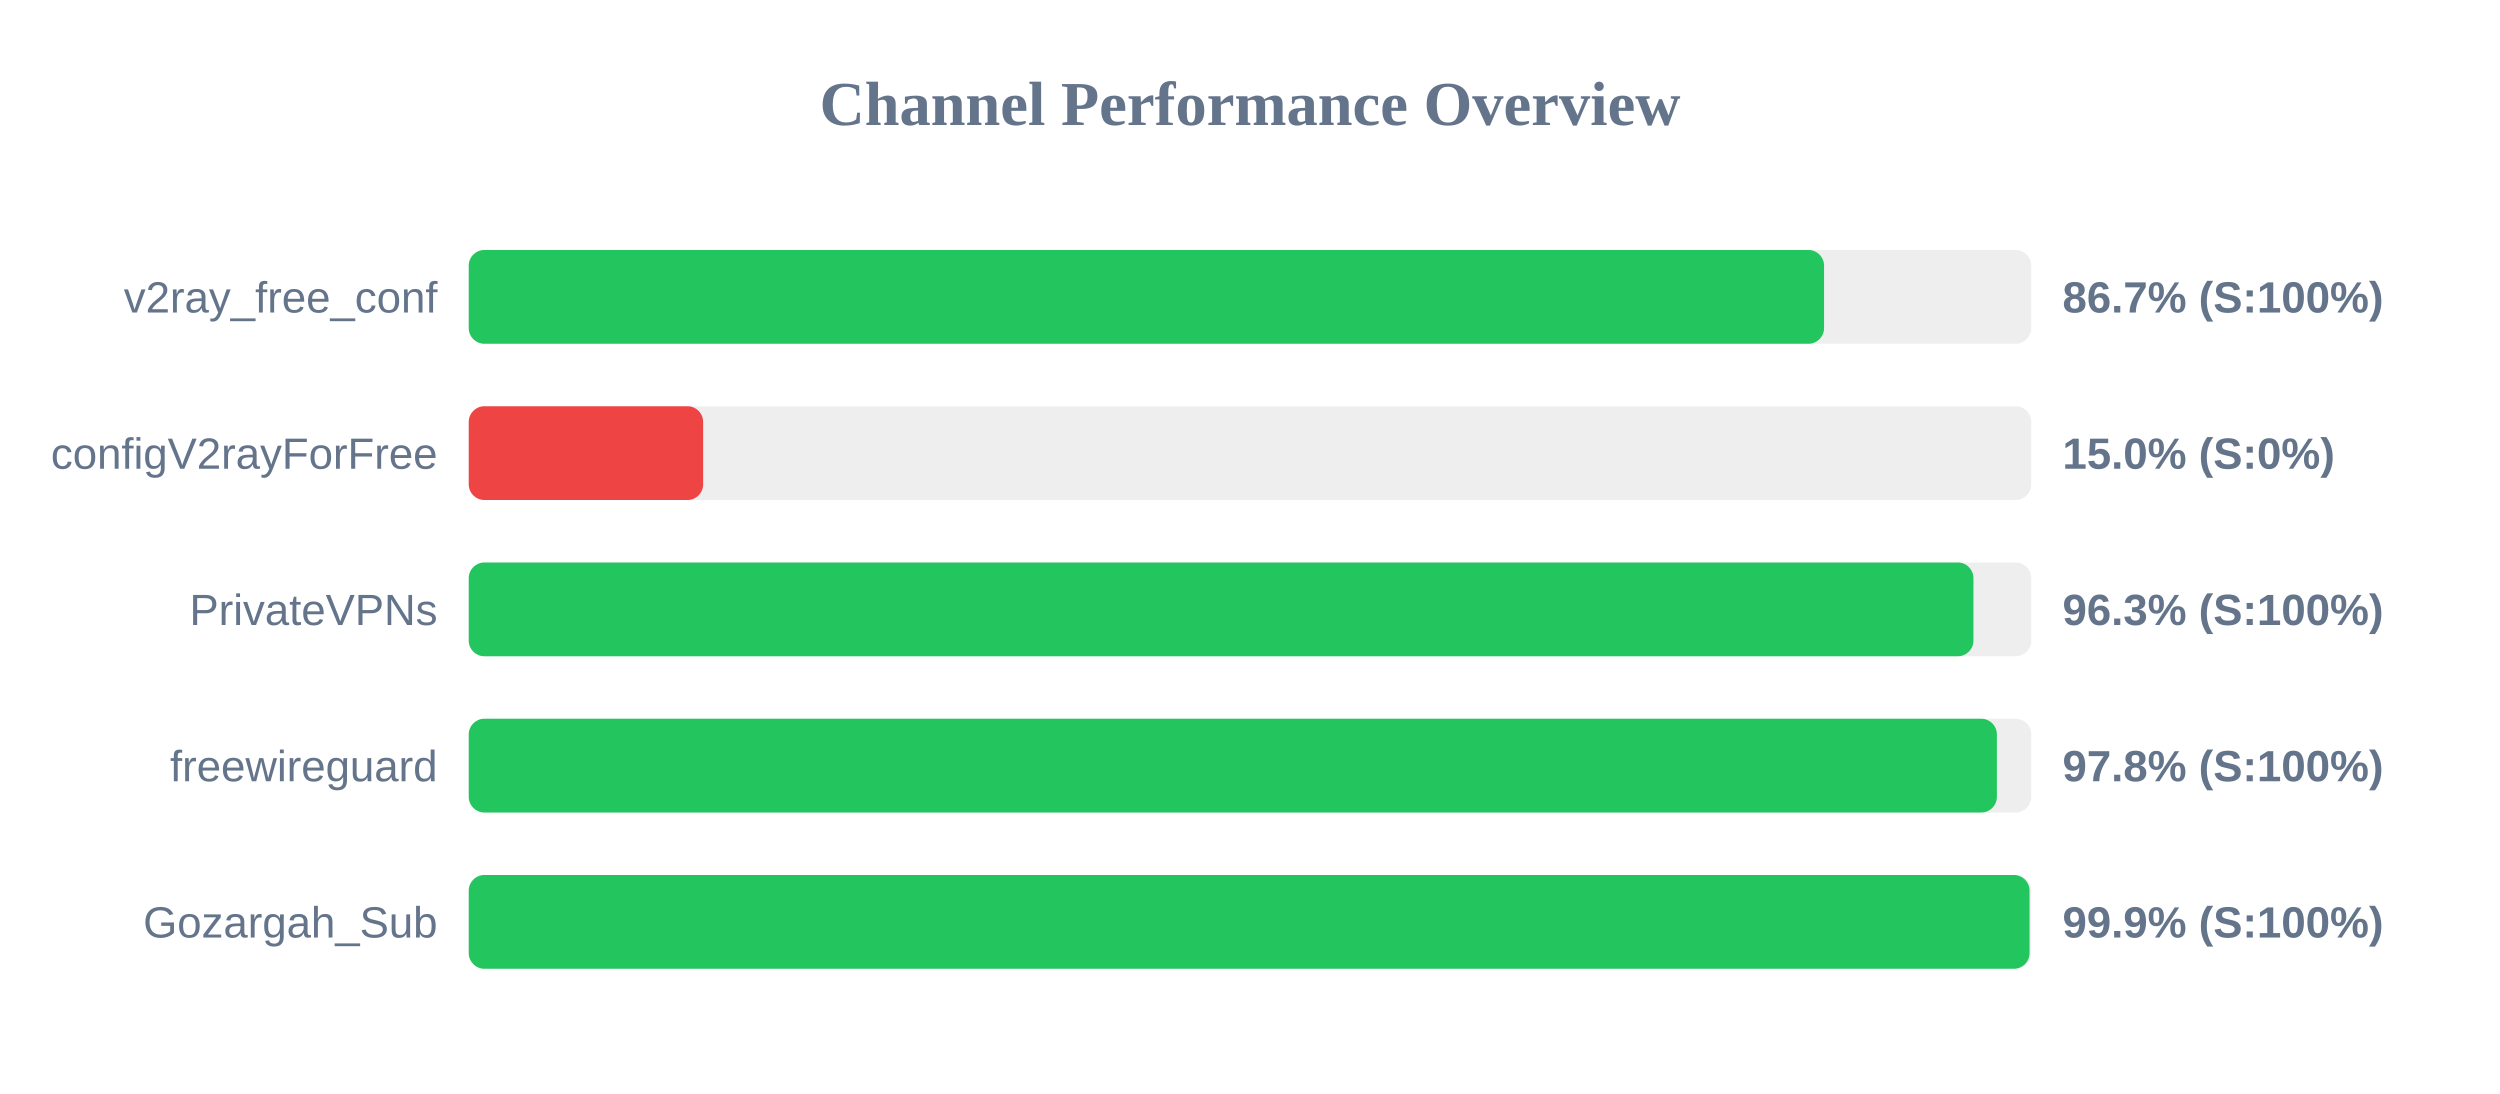
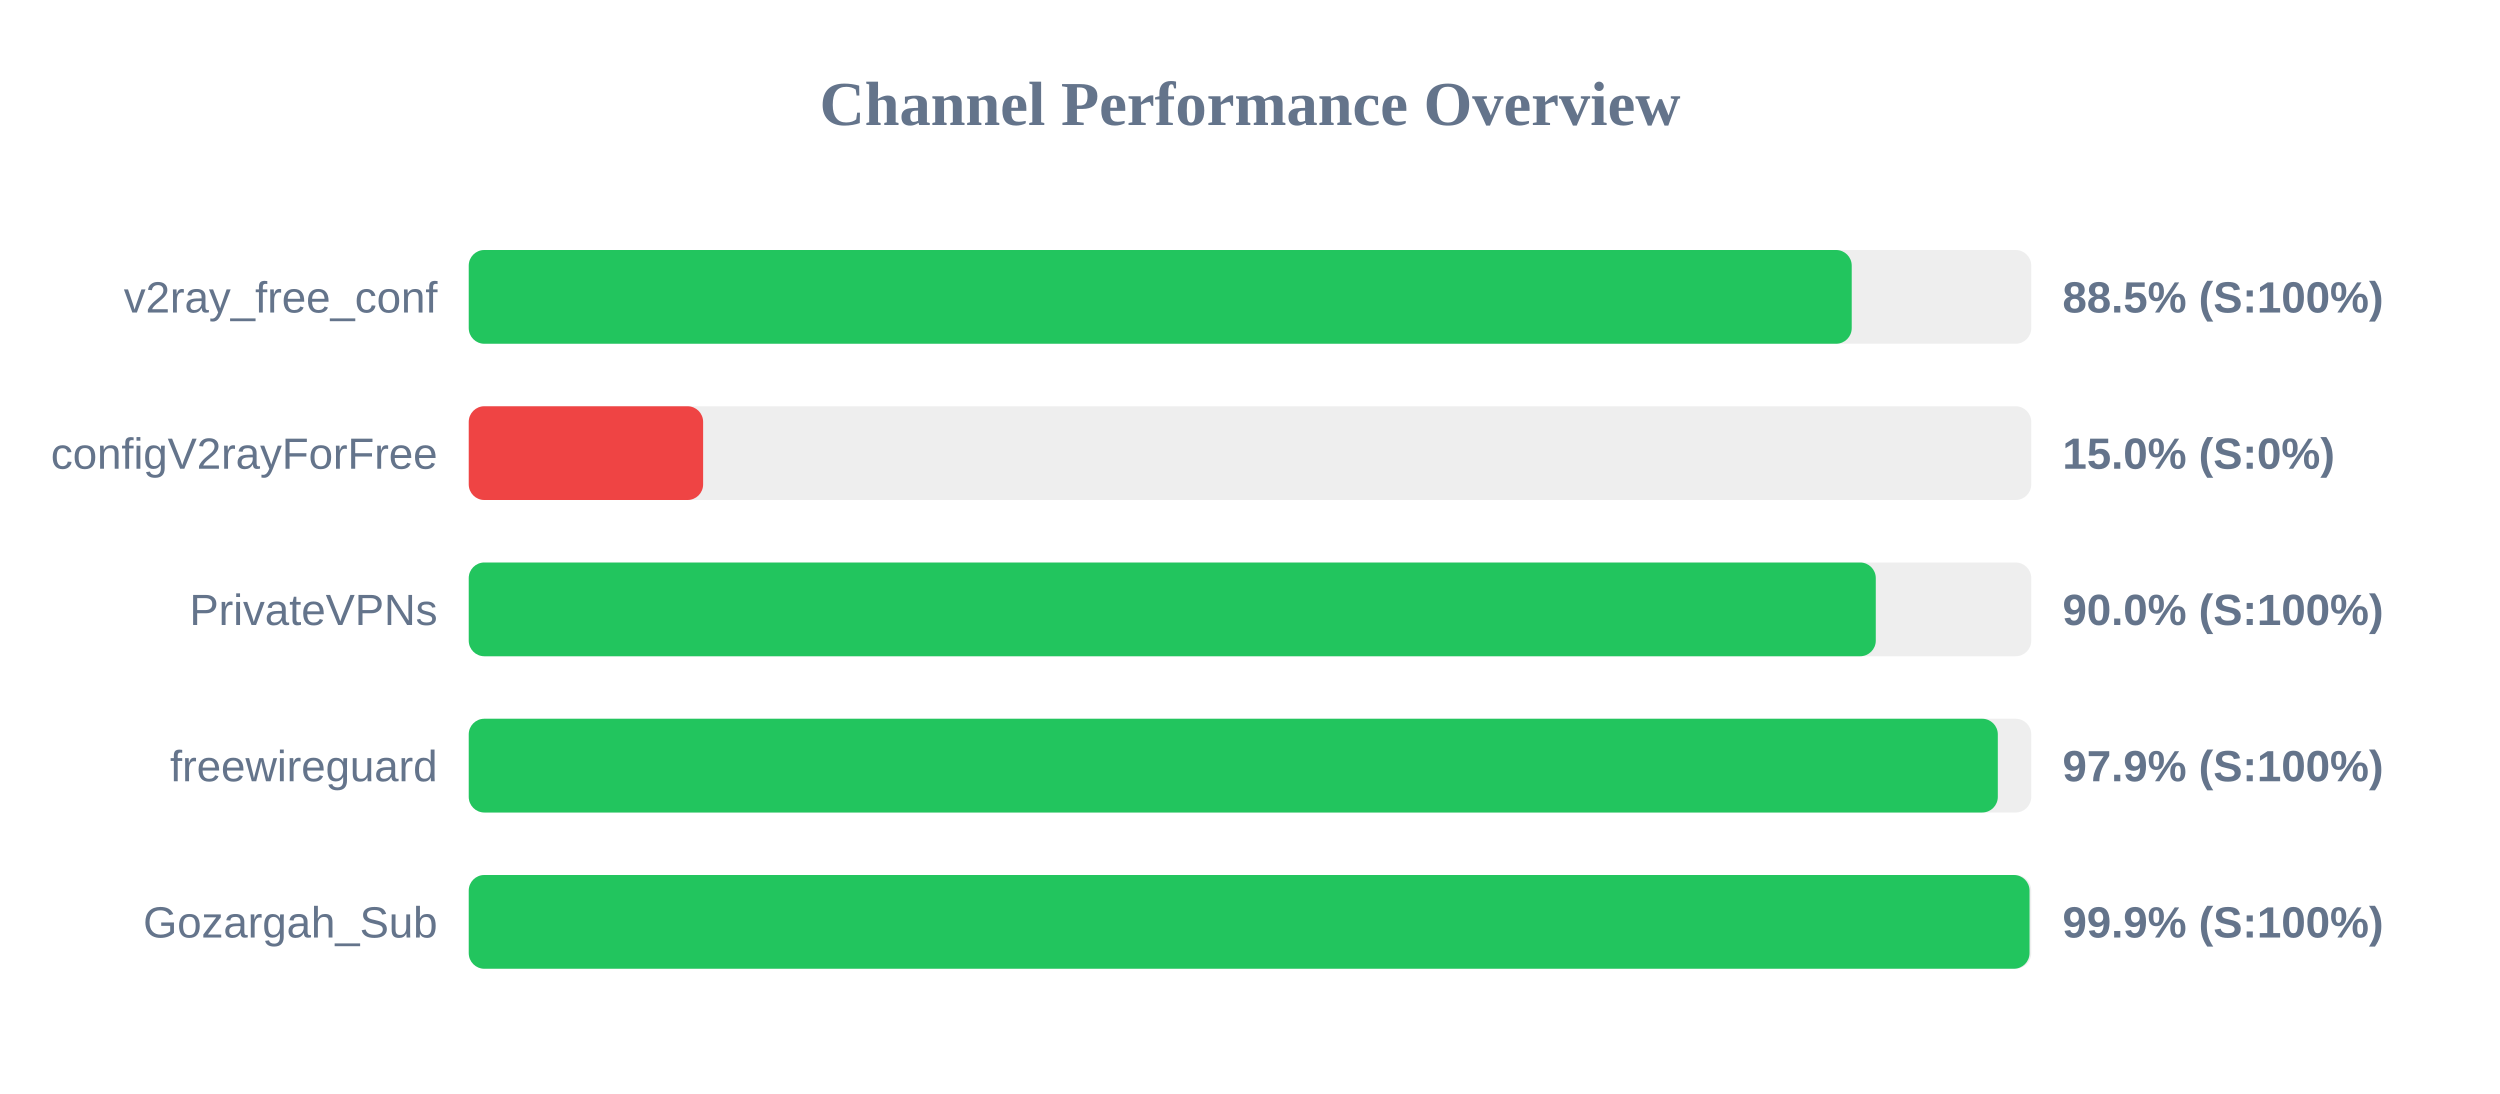
<svg xmlns="http://www.w3.org/2000/svg" width="800" height="350" version="1.1">
  <style>
        .row { font: 14px Arial; fill: #64748b; }
        .score { font: bold 14px Arial; fill: #64748b; }
    </style>
  <text x="400" y="40" text-anchor="middle" font-size="20px" font-weight="bold" fill="#64748b">Channel Performance Overview</text>
  <rect x="150" y="80" width="500" height="30" fill="#eee" rx="5" />
-   <rect x="150" y="80" width="433.7" height="30" fill="#22c55e" rx="5" />
+   <rect x="150" y="80" width="442.55" height="30" fill="#22c55e" rx="5" />
  <text x="140" y="100" text-anchor="end" class="row">v2ray_free_conf</text>
-   <text x="660" y="100" text-anchor="start" class="score">86.7% (S:100%)</text>
+   <text x="660" y="100" text-anchor="start" class="score">88.5% (S:100%)</text>
  <rect x="150" y="130" width="500" height="30" fill="#eee" rx="5" />
  <rect x="150" y="130" width="75.0" height="30" fill="#ef4444" rx="5" />
  <text x="140" y="150" text-anchor="end" class="row">configV2rayForFree</text>
  <text x="660" y="150" text-anchor="start" class="score">15.0% (S:0%)</text>
  <rect x="150" y="180" width="500" height="30" fill="#eee" rx="5" />
-   <rect x="150" y="180" width="481.5" height="30" fill="#22c55e" rx="5" />
+   <rect x="150" y="180" width="450.25" height="30" fill="#22c55e" rx="5" />
  <text x="140" y="200" text-anchor="end" class="row">PrivateVPNs</text>
-   <text x="660" y="200" text-anchor="start" class="score">96.3% (S:100%)</text>
+   <text x="660" y="200" text-anchor="start" class="score">90.0% (S:100%)</text>
  <rect x="150" y="230" width="500" height="30" fill="#eee" rx="5" />
-   <rect x="150" y="230" width="489.0" height="30" fill="#22c55e" rx="5" />
+   <rect x="150" y="230" width="489.3" height="30" fill="#22c55e" rx="5" />
  <text x="140" y="250" text-anchor="end" class="row">freewireguard</text>
-   <text x="660" y="250" text-anchor="start" class="score">97.8% (S:100%)</text>
+   <text x="660" y="250" text-anchor="start" class="score">97.9% (S:100%)</text>
  <rect x="150" y="280" width="500" height="30" fill="#eee" rx="5" />
  <rect x="150" y="280" width="499.45" height="30" fill="#22c55e" rx="5" />
  <text x="140" y="300" text-anchor="end" class="row">Gozargah_Sub</text>
  <text x="660" y="300" text-anchor="start" class="score">99.9% (S:100%)</text>
</svg>
